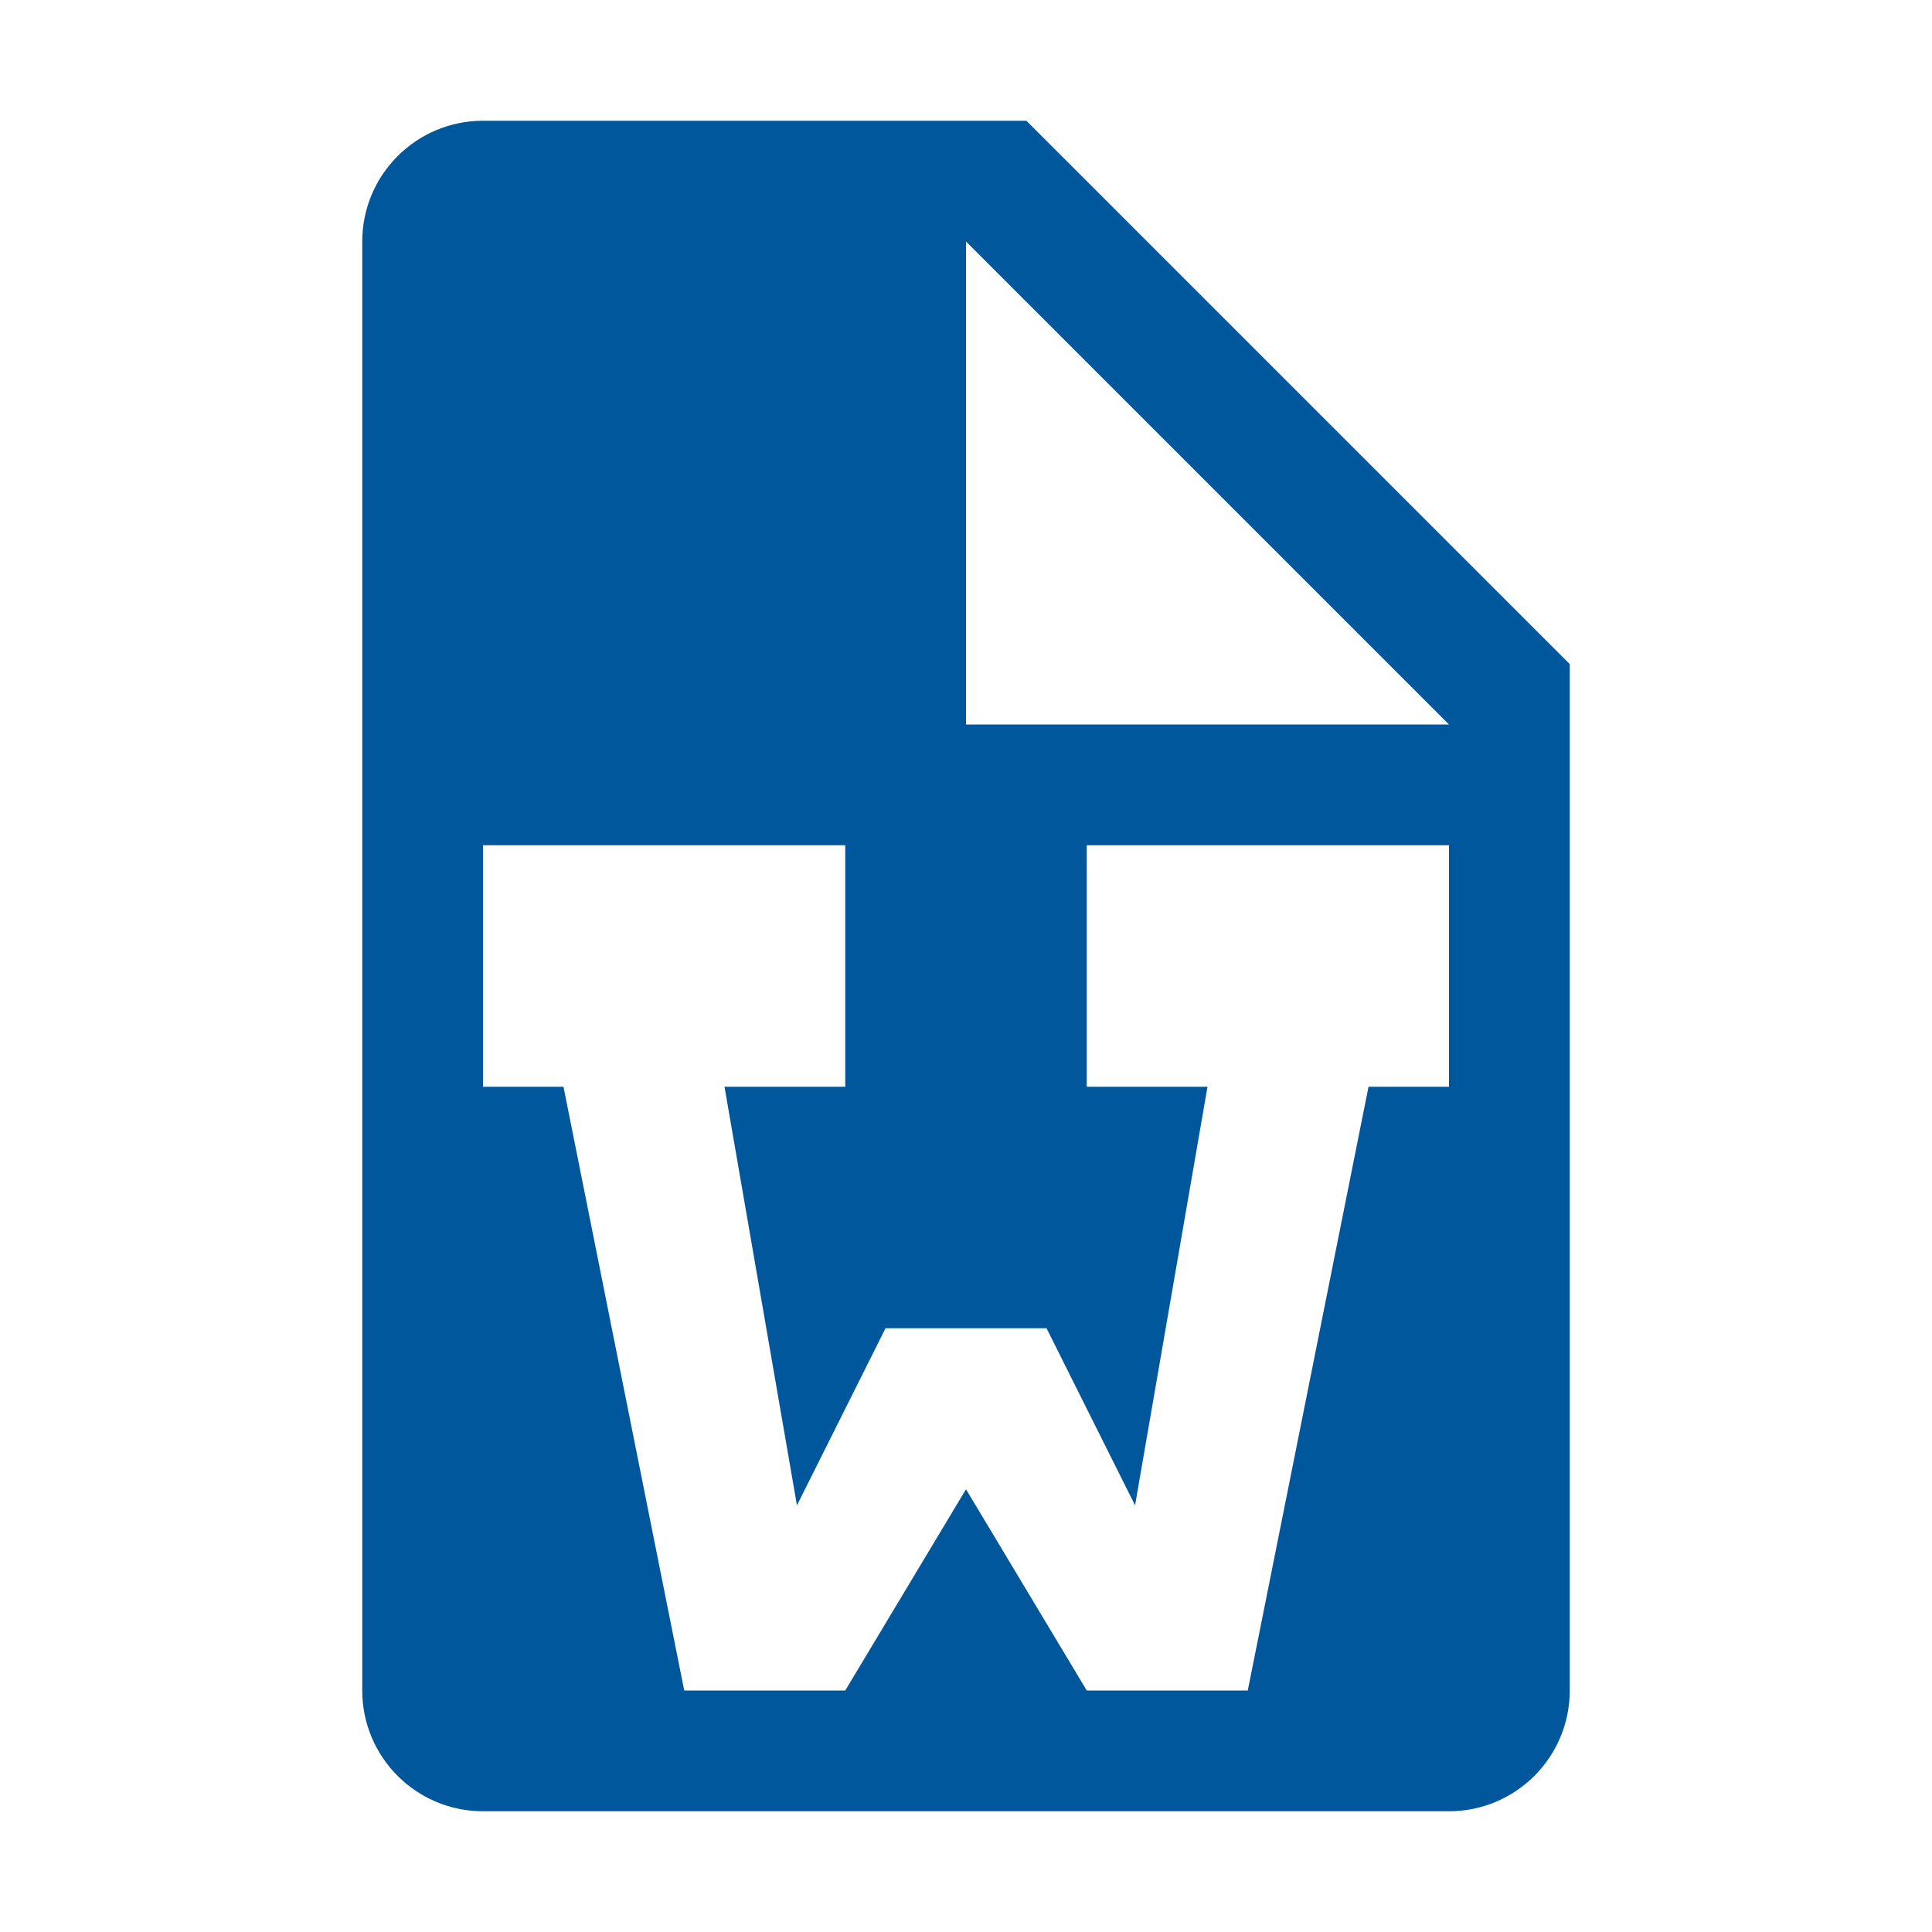
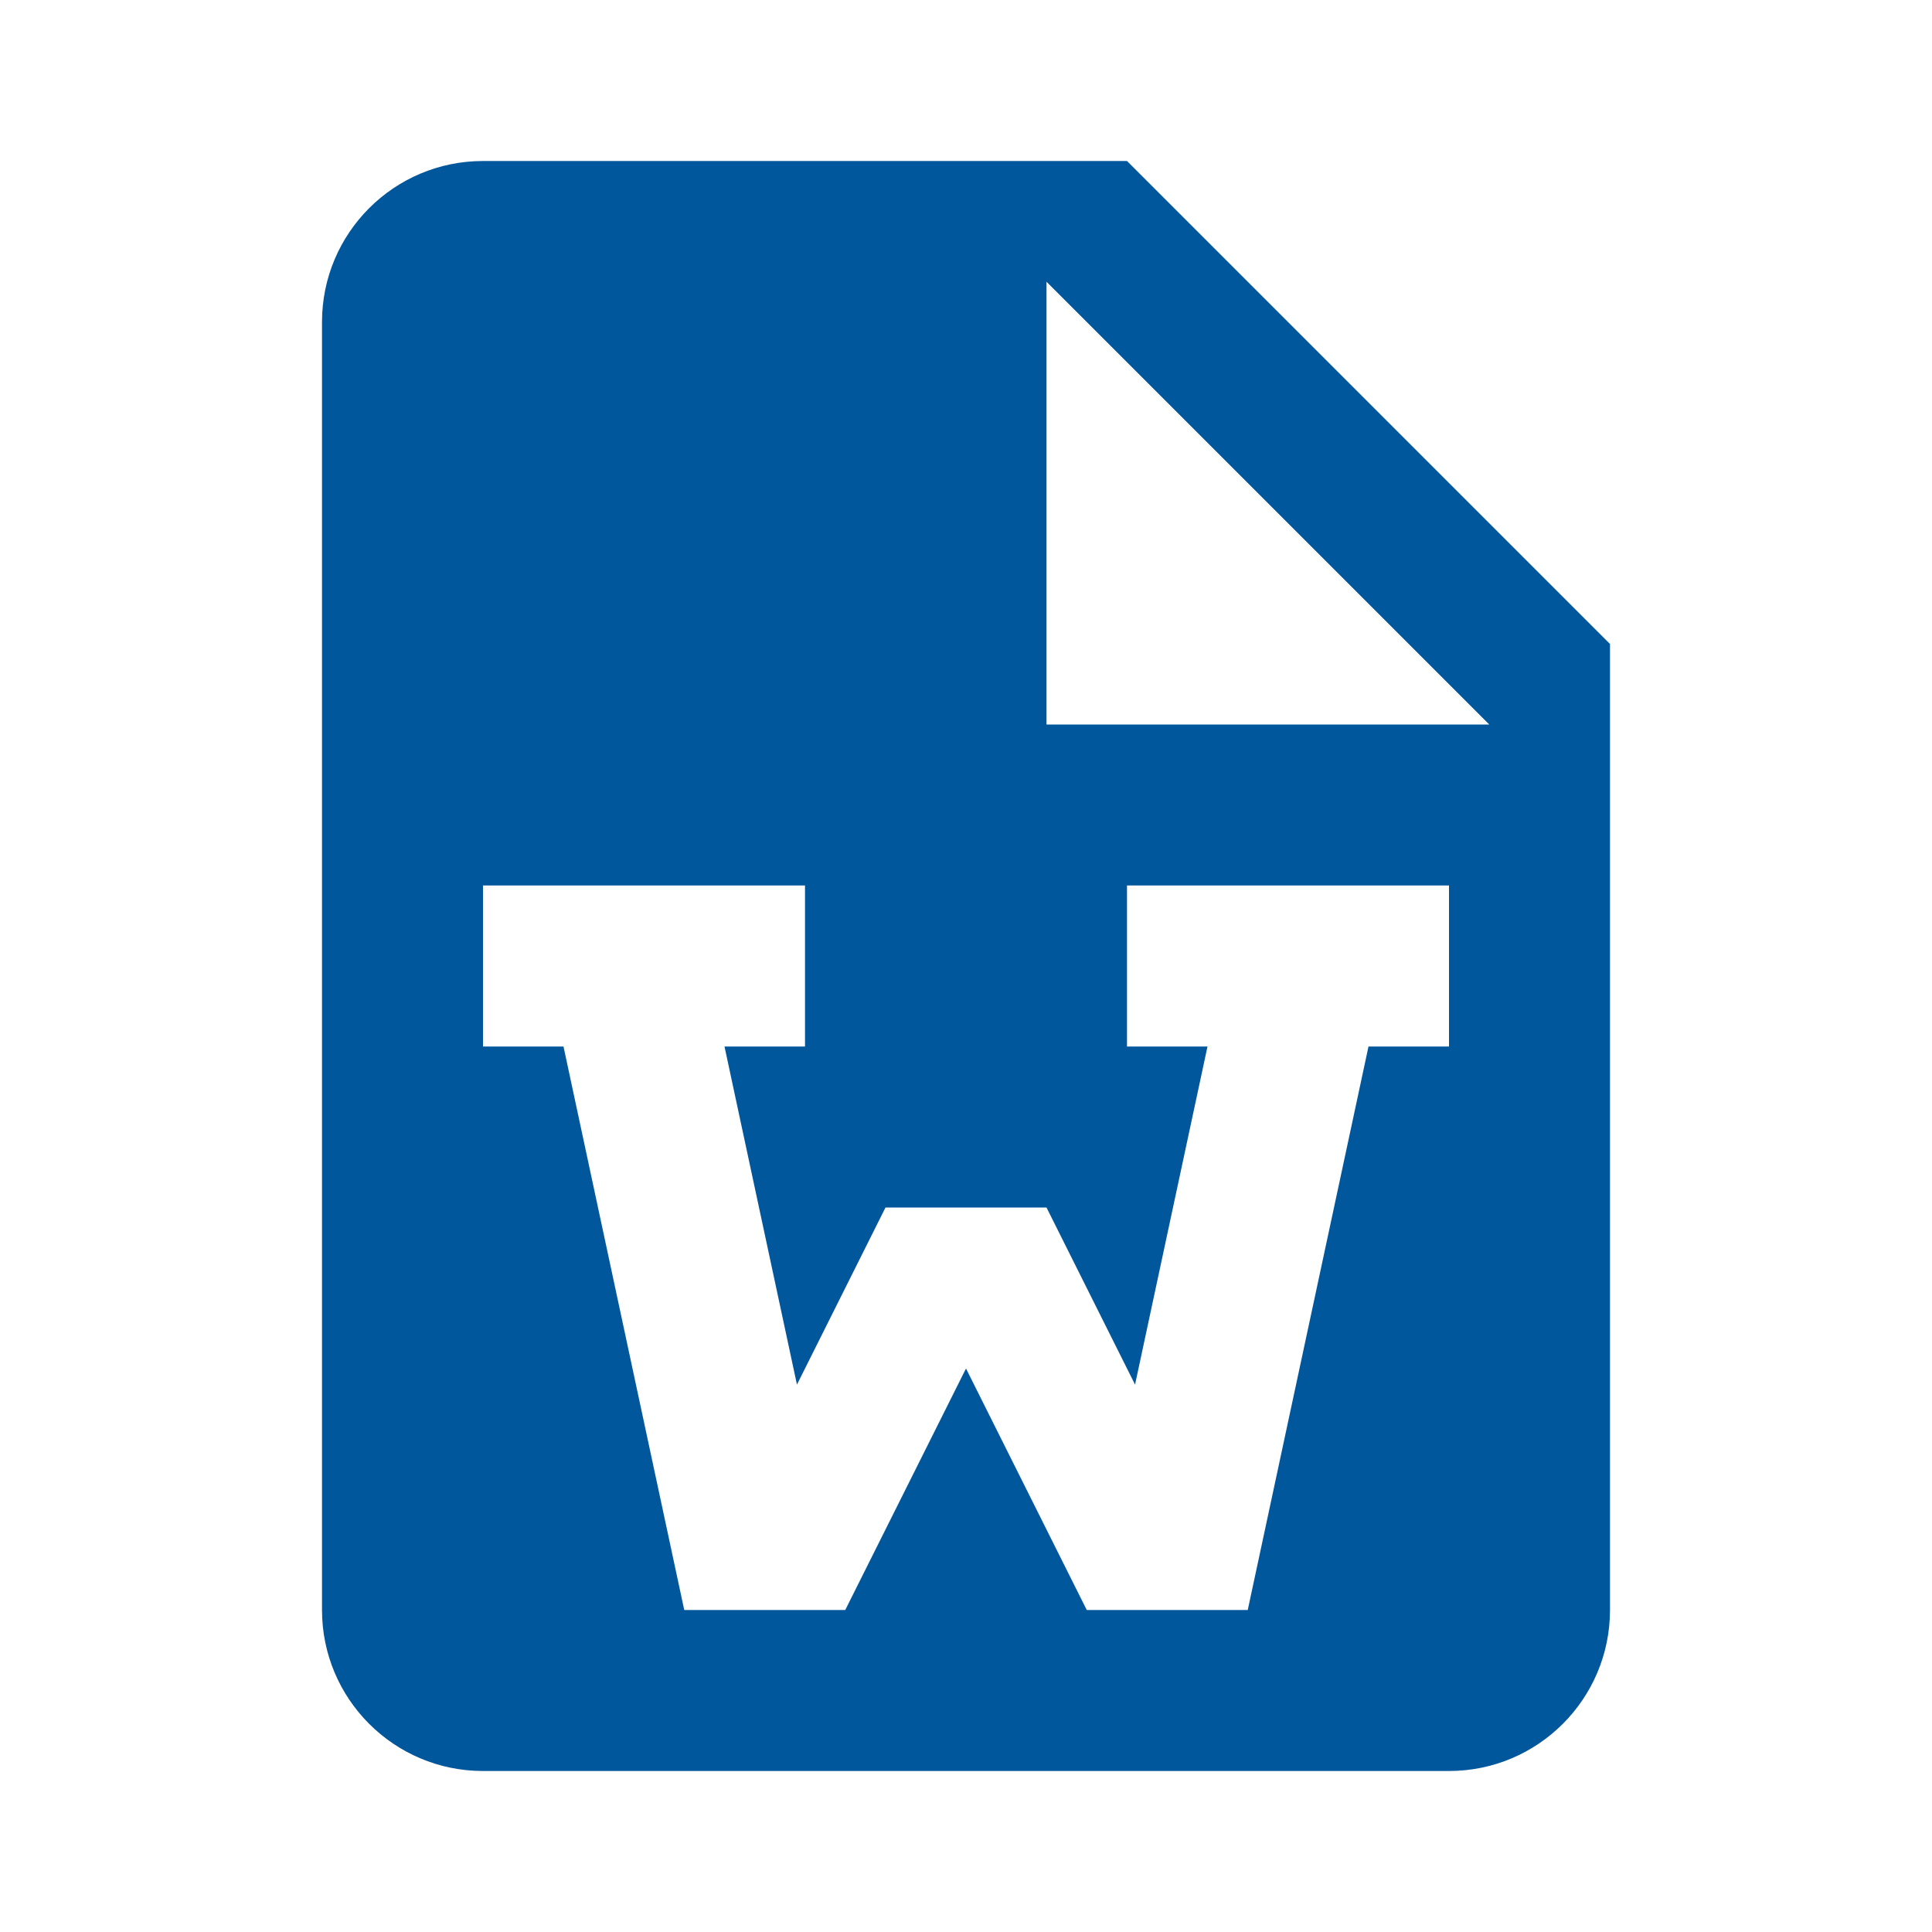
- <svg xmlns="http://www.w3.org/2000/svg" viewBox="0 0 32 32">
-   <path d="M17,2H8A2,2,0,0,0,6,4V28a2,2,0,0,0,2,2H24a2,2,0,0,0,2-2V11Zm7,16H22.667l-2,10H18l-2-3.333L14,28H11.333l-2-10H8V14h6v4H12l1.2,6.933L14.667,22h2.667L18.8,24.933,20,18H18V14h6Zm-8-6V4l8,8Z" style="fill: #01579b" />
+ <svg xmlns="http://www.w3.org/2000/svg" viewBox="0 0 24 24">
+   <path d="M6 2h8l6 6v12a2 2 0 0 1-2 2H6a2 2 0 0 1-2-2V4a2 2 0 0 1 2-2m7 1.5V9h5.5L13 3.5M7 13l1.5 7h2l1.5-3 1.5 3h2l1.5-7h1v-2h-4v2h1l-.9 4.2L13 15h-2l-1.1 2.2L9 13h1v-2H6v2h1z" fill="#01579b" />
</svg>
